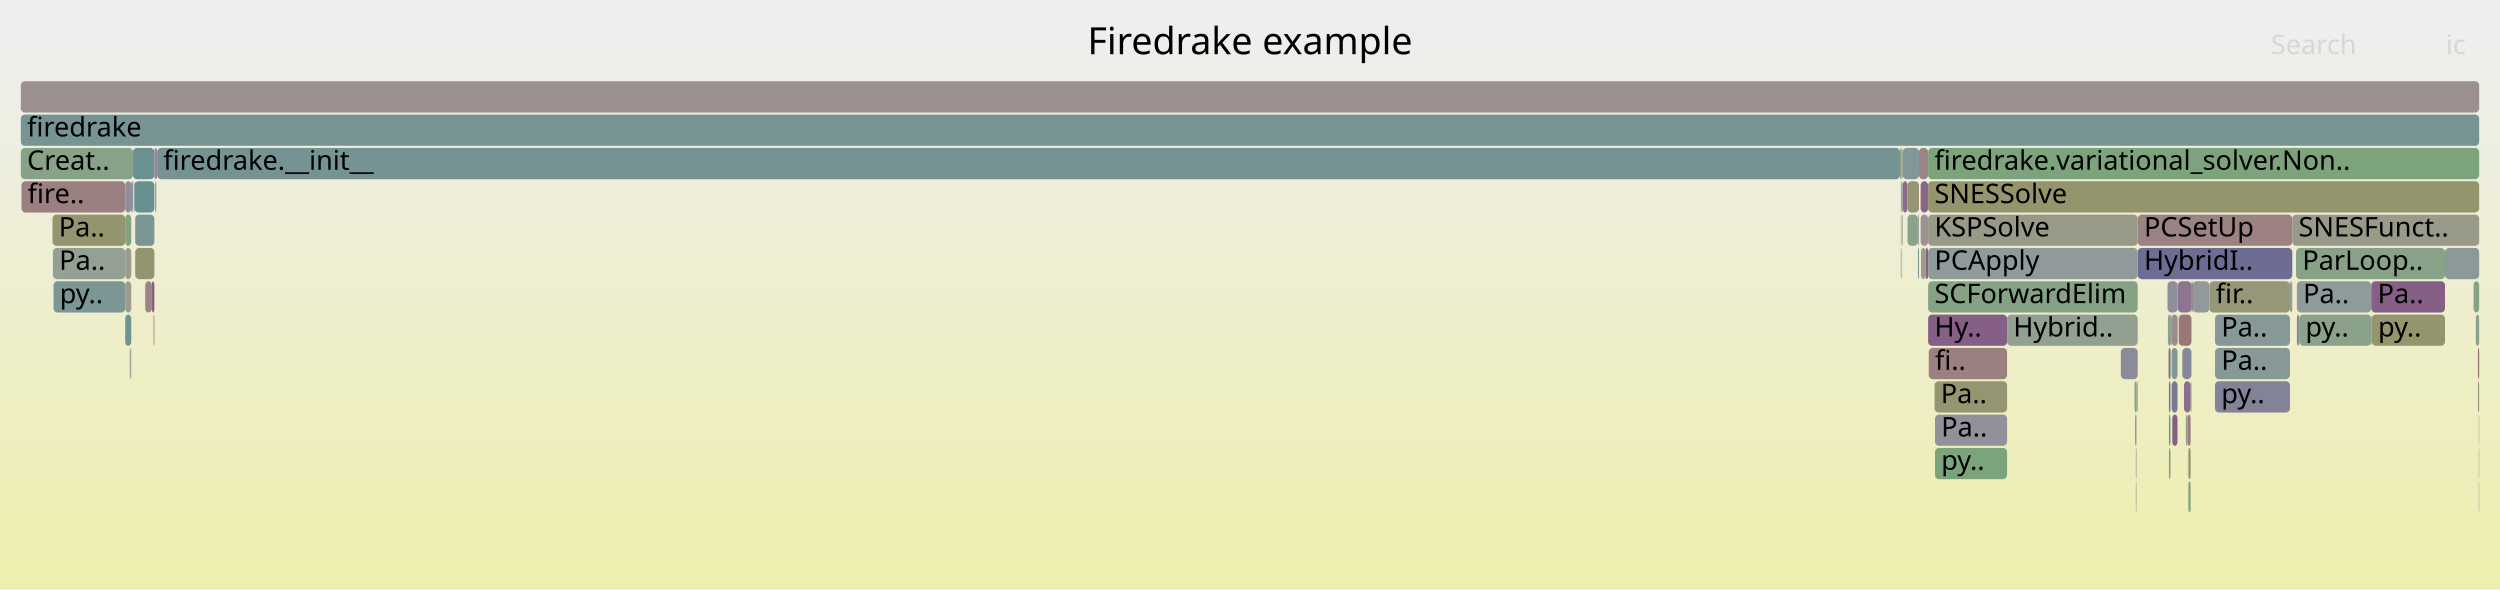
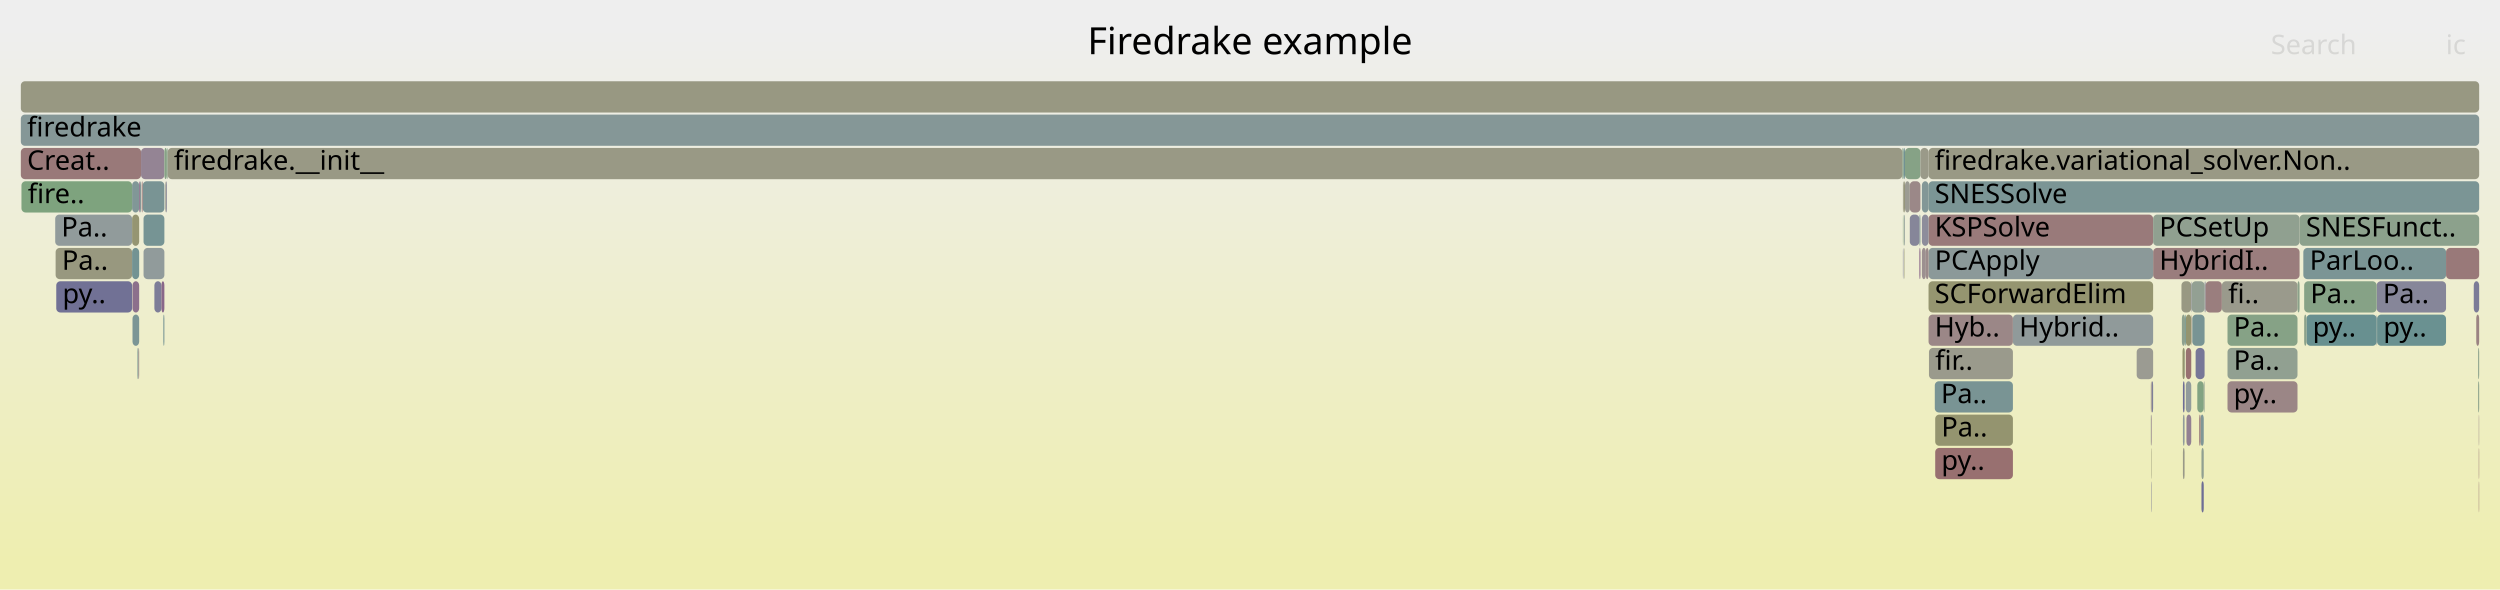
<svg xmlns="http://www.w3.org/2000/svg" version="1.1" width="1200" height="283" viewBox="0 0 1200 283">
  <defs>
    <linearGradient id="background" y1="0" y2="1" x1="0" x2="0">
      <stop stop-color="#eeeeee" offset="5%" />
      <stop stop-color="#eeeeb0" offset="95%" />
    </linearGradient>
  </defs>
  <style type="text/css">
	text { font-family:Verdana; font-size:13px; fill:rgb(0,0,0); }
	#search, #ignorecase { opacity:0.1; cursor:pointer; }
	#search:hover, #search.show, #ignorecase:hover, #ignorecase.show { opacity:1; }
	#subtitle { text-anchor:middle; font-color:rgb(160,160,160); }
	#title { text-anchor:middle; font-size:18px}
	#unzoom { cursor:pointer; }
	#frames &gt; *:hover { stroke:black; stroke-width:0.5; cursor:pointer; }
	.hide { display:none; }
	.parent { opacity:0.5; }
</style>
  <rect x="0.0" y="0" width="1200.0" height="283.0" fill="url(#background)" />
  <text id="title" x="600.00" y="26">Firedrake example</text>
  <text id="details" x="10.00" y="265"> </text>
  <text id="unzoom" x="10.00" y="26" class="hide">Reset Zoom</text>
  <text id="search" x="1090.00" y="26">Search</text>
  <text id="ignorecase" x="1174.00" y="26">ic</text>
  <text id="matched" x="1090.00" y="265"> </text>
  <g id="frames">
    <g>
-       <rect x="925.5" y="103" width="100.6" height="15.0" fill="rgb(153.174,153.174,134.611)" rx="2" ry="2" />
-       <text x="928.54" y="113.5">KSPSolve</text>
-     </g>
-     <g>
-       <rect x="1042.4" y="167" width="2.8" height="15.0" fill="rgb(128.838,150.44,150.44)" rx="2" ry="2" />
-       <text x="1045.44" y="177.5" />
-     </g>
-     <g>
-       <rect x="60.1" y="103" width="2.9" height="15.0" fill="rgb(129.469,162.645,129.469)" rx="2" ry="2" />
-       <text x="63.07" y="113.5" />
-     </g>
-     <g>
-       <rect x="1102.5" y="135" width="35.7" height="15.0" fill="rgb(143.186,154.159,154.159)" rx="2" ry="2" />
-       <text x="1105.49" y="145.5">Pa..</text>
-     </g>
-     <g>
-       <rect x="1018.0" y="167" width="8.1" height="15.0" fill="rgb(139.418,139.418,154.404)" rx="2" ry="2" />
-       <text x="1021.01" y="177.5" />
-     </g>
-     <g>
-       <rect x="10.0" y="71" width="53.8" height="15.0" fill="rgb(136.464,161.506,136.464)" rx="2" ry="2" />
+       <rect x="10.0" y="55" width="1180.0" height="15.0" fill="rgb(132.517,151.393,151.393)" rx="2" ry="2" />
+       <text x="13.00" y="65.5">firedrake</text>
+     </g>
+     <g>
+       <rect x="1189.8" y="231" width="0.2" height="15.0" fill="rgb(152.501,115.843,115.843)" rx="2" ry="2" />
+       <text x="1192.79" y="241.5" />
+     </g>
+     <g>
+       <rect x="1033.5" y="119" width="70.3" height="15.0" fill="rgb(153.688,124.938,124.938)" rx="2" ry="2" />
+       <text x="1036.48" y="129.5">HybridI..</text>
+     </g>
+     <g>
+       <rect x="1140.8" y="151" width="0.2" height="15.0" fill="rgb(134.159,134.159,153.386)" rx="2" ry="2" />
+       <text x="1143.79" y="161.5" />
+     </g>
+     <g>
+       <rect x="1069.2" y="167" width="33.6" height="15.0" fill="rgb(144.822,160.145,144.822)" rx="2" ry="2" />
+       <text x="1072.15" y="177.5">Pa..</text>
+     </g>
+     <g>
+       <rect x="68.9" y="119" width="10.0" height="15.0" fill="rgb(144.682,154.547,154.547)" rx="2" ry="2" />
+       <text x="71.92" y="129.5" />
+     </g>
+     <g>
+       <rect x="922.5" y="87" width="3.2" height="15.0" fill="rgb(130.173,150.786,150.786)" rx="2" ry="2" />
+       <text x="925.50" y="97.5" />
+     </g>
+     <g>
+       <rect x="1047.1" y="135" width="4.7" height="15.0" fill="rgb(152.344,152.344,130.591)" rx="2" ry="2" />
+       <text x="1050.10" y="145.5" />
+     </g>
+     <g>
+       <rect x="68.5" y="87" width="10.4" height="15.0" fill="rgb(120.523,148.284,148.284)" rx="2" ry="2" />
+       <text x="71.48" y="97.5" />
+     </g>
+     <g>
+       <rect x="80.1" y="71" width="0.4" height="15.0" fill="rgb(139.804,160.962,139.804)" rx="2" ry="2" />
+       <text x="83.06" y="81.5" />
+     </g>
+     <g>
+       <rect x="1189.5" y="183" width="0.5" height="15.0" fill="rgb(139.406,161.027,139.406)" rx="2" ry="2" />
+       <text x="1192.52" y="193.5" />
+     </g>
+     <g>
+       <rect x="1048.6" y="167" width="0.2" height="15.0" fill="rgb(127.283,150.036,150.036)" rx="2" ry="2" />
+       <text x="1051.57" y="177.5" />
+     </g>
+     <g>
+       <rect x="1051.8" y="151" width="0.2" height="15.0" fill="rgb(154.436,130.678,130.678)" rx="2" ry="2" />
+       <text x="1054.82" y="161.5" />
+     </g>
+     <g>
+       <rect x="1047.8" y="199" width="0.8" height="15.0" fill="rgb(144.66,154.541,154.541)" rx="2" ry="2" />
+       <text x="1050.85" y="209.5" />
+     </g>
+     <g>
+       <rect x="913.6" y="71" width="0.8" height="15.0" fill="rgb(113.318,146.416,146.416)" rx="2" ry="2" />
+       <text x="916.61" y="81.5" />
+     </g>
+     <g>
+       <rect x="1051.8" y="135" width="0.2" height="15.0" fill="rgb(115.067,115.067,149.69)" rx="2" ry="2" />
+       <text x="1054.82" y="145.5" />
+     </g>
+     <g>
+       <rect x="67.7" y="71" width="11.2" height="15.0" fill="rgb(147.953,132.254,147.953)" rx="2" ry="2" />
+       <text x="70.68" y="81.5" />
+     </g>
+     <g>
+       <rect x="1103.8" y="103" width="86.2" height="15.0" fill="rgb(139.841,160.956,139.841)" rx="2" ry="2" />
+       <text x="1106.84" y="113.5">SNESFunct..</text>
+     </g>
+     <g>
+       <rect x="79.3" y="87" width="0.3" height="15.0" fill="rgb(152.449,152.449,131.097)" rx="2" ry="2" />
+       <text x="82.29" y="97.5" />
+     </g>
+     <g>
+       <rect x="925.7" y="119" width="107.8" height="15.0" fill="rgb(139.003,153.075,153.075)" rx="2" ry="2" />
+       <text x="928.66" y="129.5">PCApply</text>
+     </g>
+     <g>
+       <rect x="1047.6" y="167" width="1.0" height="15.0" fill="rgb(147.929,147.929,109.195)" rx="2" ry="2" />
+       <text x="1050.61" y="177.5" />
+     </g>
+     <g>
+       <rect x="1107.1" y="151" width="33.7" height="15.0" fill="rgb(104.162,144.042,144.042)" rx="2" ry="2" />
+       <text x="1110.07" y="161.5">py..</text>
+     </g>
+     <g>
+       <rect x="1052.3" y="151" width="5.9" height="15.0" fill="rgb(120.022,148.154,148.154)" rx="2" ry="2" />
+       <text x="1055.31" y="161.5" />
+     </g>
+     <g>
+       <rect x="1056.7" y="231" width="1.1" height="15.0" fill="rgb(110.093,110.093,148.728)" rx="2" ry="2" />
+       <text x="1059.68" y="241.5" />
+     </g>
+     <g>
+       <rect x="1047.3" y="151" width="1.5" height="15.0" fill="rgb(142.08,160.592,142.08)" rx="2" ry="2" />
+       <text x="1050.32" y="161.5" />
+     </g>
+     <g>
+       <rect x="66.8" y="87" width="0.4" height="15.0" fill="rgb(134.138,96.854,134.138)" rx="2" ry="2" />
+       <text x="69.78" y="97.5" />
+     </g>
+     <g>
+       <rect x="68.0" y="87" width="0.5" height="15.0" fill="rgb(153.737,125.319,125.319)" rx="2" ry="2" />
+       <text x="71.04" y="97.5" />
+     </g>
+     <g>
+       <rect x="1069.2" y="183" width="33.6" height="15.0" fill="rgb(154.809,133.539,133.539)" rx="2" ry="2" />
+       <text x="1072.15" y="193.5">py..</text>
+     </g>
+     <g>
+       <rect x="1056.7" y="215" width="1.1" height="15.0" fill="rgb(145.089,160.102,145.089)" rx="2" ry="2" />
+       <text x="1059.68" y="225.5" />
+     </g>
+     <g>
+       <rect x="1058.2" y="135" width="0.5" height="15.0" fill="rgb(125.488,125.488,151.707)" rx="2" ry="2" />
+       <text x="1061.16" y="145.5" />
+     </g>
+     <g>
+       <rect x="1058.7" y="135" width="7.8" height="15.0" fill="rgb(153.857,126.236,126.236)" rx="2" ry="2" />
+       <text x="1061.71" y="145.5" />
+     </g>
+     <g>
+       <rect x="1025.6" y="167" width="7.9" height="15.0" fill="rgb(155.444,155.444,145.613)" rx="2" ry="2" />
+       <text x="1028.62" y="177.5" />
+     </g>
+     <g>
+       <rect x="925.7" y="87" width="264.3" height="15.0" fill="rgb(122.854,148.888,148.888)" rx="2" ry="2" />
+       <text x="928.66" y="97.5">SNESSolve</text>
+     </g>
+     <g>
+       <rect x="1032.6" y="231" width="0.2" height="15.0" fill="rgb(120.784,120.784,150.797)" rx="2" ry="2" />
+       <text x="1035.57" y="241.5" />
+     </g>
+     <g>
+       <rect x="68.9" y="103" width="10.0" height="15.0" fill="rgb(118.143,147.667,147.667)" rx="2" ry="2" />
+       <text x="71.92" y="113.5" />
+     </g>
+     <g>
+       <rect x="921.3" y="103" width="0.5" height="15.0" fill="rgb(122.118,148.697,148.697)" rx="2" ry="2" />
+       <text x="924.32" y="113.5" />
+     </g>
+     <g>
+       <rect x="67.2" y="87" width="0.5" height="15.0" fill="rgb(135.035,152.046,152.046)" rx="2" ry="2" />
+       <text x="70.19" y="97.5" />
+     </g>
+     <g>
+       <rect x="1048.8" y="151" width="0.4" height="15.0" fill="rgb(106.385,144.618,144.618)" rx="2" ry="2" />
+       <text x="1051.79" y="161.5" />
+     </g>
+     <g>
+       <rect x="1066.5" y="135" width="36.3" height="15.0" fill="rgb(154.375,154.375,140.431)" rx="2" ry="2" />
+       <text x="1069.54" y="145.5">fi..</text>
+     </g>
+     <g>
+       <rect x="913.9" y="119" width="0.2" height="15.0" fill="rgb(147.662,147.662,107.903)" rx="2" ry="2" />
+       <text x="916.90" y="129.5" />
+     </g>
+     <g>
+       <rect x="928.9" y="199" width="37.3" height="15.0" fill="rgb(148.201,148.201,110.512)" rx="2" ry="2" />
+       <text x="931.86" y="209.5">Pa..</text>
+     </g>
+     <g>
+       <rect x="10.0" y="39" width="1180.0" height="15.0" fill="rgb(152.313,152.313,130.442)" rx="2" ry="2" />
+       <text x="13.00" y="49.5" />
+     </g>
+     <g>
+       <rect x="1032.4" y="199" width="0.2" height="15.0" fill="rgb(130.39,162.495,130.39)" rx="2" ry="2" />
+       <text x="1035.38" y="209.5" />
+     </g>
+     <g>
+       <rect x="63.4" y="87" width="3.4" height="15.0" fill="rgb(129.36,150.575,150.575)" rx="2" ry="2" />
+       <text x="66.38" y="97.5" />
+     </g>
+     <g>
+       <rect x="1105.6" y="119" width="68.5" height="15.0" fill="rgb(123.036,148.935,148.935)" rx="2" ry="2" />
+       <text x="1108.65" y="129.5">ParLoo..</text>
+     </g>
+     <g>
+       <rect x="925.7" y="103" width="107.8" height="15.0" fill="rgb(153.338,122.257,122.257)" rx="2" ry="2" />
+       <text x="928.66" y="113.5">KSPSolve</text>
+     </g>
+     <g>
+       <rect x="1189.8" y="215" width="0.2" height="15.0" fill="rgb(152.372,114.853,114.853)" rx="2" ry="2" />
+       <text x="1192.79" y="225.5" />
+     </g>
+     <g>
+       <rect x="928.7" y="183" width="37.5" height="15.0" fill="rgb(121.062,148.423,148.423)" rx="2" ry="2" />
+       <text x="931.67" y="193.5">Pa..</text>
+     </g>
+     <g>
+       <rect x="1189.8" y="199" width="0.2" height="15.0" fill="rgb(154.81,133.543,133.543)" rx="2" ry="2" />
+       <text x="1192.79" y="209.5" />
+     </g>
+     <g>
+       <rect x="921.3" y="119" width="0.5" height="15.0" fill="rgb(134.193,96.994,134.193)" rx="2" ry="2" />
+       <text x="924.32" y="129.5" />
+     </g>
+     <g>
+       <rect x="63.4" y="103" width="3.4" height="15.0" fill="rgb(148.886,148.886,113.831)" rx="2" ry="2" />
+       <text x="66.38" y="113.5" />
+     </g>
+     <g>
+       <rect x="1056.3" y="199" width="1.5" height="15.0" fill="rgb(126.87,149.929,149.929)" rx="2" ry="2" />
+       <text x="1059.30" y="209.5" />
+     </g>
+     <g>
+       <rect x="914.4" y="71" width="7.4" height="15.0" fill="rgb(133.659,161.962,133.659)" rx="2" ry="2" />
+       <text x="917.39" y="81.5" />
+     </g>
+     <g>
+       <rect x="914.4" y="87" width="2.3" height="15.0" fill="rgb(155.79,155.79,147.291)" rx="2" ry="2" />
+       <text x="917.39" y="97.5" />
+     </g>
+     <g>
+       <rect x="74.1" y="135" width="3.4" height="15.0" fill="rgb(124.655,124.655,151.546)" rx="2" ry="2" />
+       <text x="77.11" y="145.5" />
+     </g>
+     <g>
+       <rect x="913.9" y="103" width="0.2" height="15.0" fill="rgb(106.997,144.777,144.777)" rx="2" ry="2" />
+       <text x="916.90" y="113.5" />
+     </g>
+     <g>
+       <rect x="913.4" y="103" width="0.2" height="15.0" fill="rgb(131.195,162.364,131.195)" rx="2" ry="2" />
+       <text x="916.38" y="113.5" />
+     </g>
+     <g>
+       <rect x="63.6" y="151" width="3.2" height="15.0" fill="rgb(122.689,148.845,148.845)" rx="2" ry="2" />
+       <text x="66.64" y="161.5" />
+     </g>
+     <g>
+       <rect x="916.7" y="87" width="5.1" height="15.0" fill="rgb(155.135,136.037,136.037)" rx="2" ry="2" />
+       <text x="919.66" y="97.5" />
+     </g>
+     <g>
+       <rect x="928.9" y="215" width="37.3" height="15.0" fill="rgb(152.003,112.023,112.023)" rx="2" ry="2" />
+       <text x="931.86" y="225.5">py..</text>
+     </g>
+     <g>
+       <rect x="1047.8" y="215" width="0.8" height="15.0" fill="rgb(153.417,153.417,135.789)" rx="2" ry="2" />
+       <text x="1050.85" y="225.5" />
+     </g>
+     <g>
+       <rect x="913.6" y="87" width="0.8" height="15.0" fill="rgb(150.485,150.485,121.579)" rx="2" ry="2" />
+       <text x="916.61" y="97.5" />
+     </g>
+     <g>
+       <rect x="26.7" y="119" width="36.7" height="15.0" fill="rgb(151.665,151.665,127.301)" rx="2" ry="2" />
+       <text x="29.73" y="129.5">Pa..</text>
+     </g>
+     <g>
+       <rect x="63.4" y="119" width="3.4" height="15.0" fill="rgb(115.28,146.924,146.924)" rx="2" ry="2" />
+       <text x="66.38" y="129.5" />
+     </g>
+     <g>
+       <rect x="925.9" y="167" width="40.3" height="15.0" fill="rgb(154.203,154.203,139.601)" rx="2" ry="2" />
+       <text x="928.90" y="177.5">fir..</text>
+     </g>
+     <g>
+       <rect x="922.5" y="119" width="1.9" height="15.0" fill="rgb(156.206,144.243,144.243)" rx="2" ry="2" />
+       <text x="925.50" y="129.5" />
+     </g>
+     <g>
+       <rect x="66.0" y="167" width="0.4" height="15.0" fill="rgb(107.949,145.024,145.024)" rx="2" ry="2" />
+       <text x="69.01" y="177.5" />
+     </g>
+     <g>
+       <rect x="63.6" y="135" width="3.2" height="15.0" fill="rgb(139.997,111.868,139.997)" rx="2" ry="2" />
+       <text x="66.64" y="145.5" />
+     </g>
+     <g>
+       <rect x="1047.8" y="183" width="0.8" height="15.0" fill="rgb(108.981,108.981,148.512)" rx="2" ry="2" />
+       <text x="1050.85" y="193.5" />
+     </g>
+     <g>
+       <rect x="1052.0" y="135" width="6.2" height="15.0" fill="rgb(146.707,159.838,146.707)" rx="2" ry="2" />
+       <text x="1055.03" y="145.5" />
+     </g>
+     <g>
+       <rect x="1140.8" y="135" width="33.3" height="15.0" fill="rgb(133.785,133.785,153.313)" rx="2" ry="2" />
+       <text x="1143.79" y="145.5">Pa..</text>
+     </g>
+     <g>
+       <rect x="66.4" y="167" width="0.4" height="15.0" fill="rgb(155.659,140.053,140.053)" rx="2" ry="2" />
+       <text x="69.44" y="177.5" />
+     </g>
+     <g>
+       <rect x="1187.4" y="135" width="2.6" height="15.0" fill="rgb(122.921,122.921,151.211)" rx="2" ry="2" />
+       <text x="1190.41" y="145.5" />
+     </g>
+     <g>
+       <rect x="1049.2" y="183" width="2.6" height="15.0" fill="rgb(146.398,154.992,154.992)" rx="2" ry="2" />
+       <text x="1052.16" y="193.5" />
+     </g>
+     <g>
+       <rect x="913.1" y="71" width="0.5" height="15.0" fill="rgb(132.668,162.124,132.668)" rx="2" ry="2" />
+       <text x="916.07" y="81.5" />
+     </g>
+     <g>
+       <rect x="925.7" y="135" width="107.8" height="15.0" fill="rgb(148.584,148.584,112.367)" rx="2" ry="2" />
+       <text x="928.66" y="145.5">SCForwardElim</text>
+     </g>
+     <g>
+       <rect x="1141.0" y="151" width="33.1" height="15.0" fill="rgb(106.321,144.602,144.602)" rx="2" ry="2" />
+       <text x="1144.00" y="161.5">py..</text>
+     </g>
+     <g>
+       <rect x="1054.7" y="183" width="3.1" height="15.0" fill="rgb(129.803,162.59,129.803)" rx="2" ry="2" />
+       <text x="1057.71" y="193.5" />
+     </g>
+     <g>
+       <rect x="10.0" y="71" width="57.7" height="15.0" fill="rgb(153.111,120.52,120.52)" rx="2" ry="2" />
      <text x="13.00" y="81.5">Creat..</text>
    </g>
    <g>
-       <rect x="1041.1" y="215" width="0.7" height="15.0" fill="rgb(123.725,149.114,149.114)" rx="2" ry="2" />
-       <text x="1044.13" y="225.5" />
-     </g>
-     <g>
-       <rect x="912.4" y="119" width="0.2" height="15.0" fill="rgb(154.528,131.384,131.384)" rx="2" ry="2" />
-       <text x="915.35" y="129.5" />
-     </g>
-     <g>
-       <rect x="1042.4" y="151" width="2.8" height="15.0" fill="rgb(155.736,140.64,140.64)" rx="2" ry="2" />
-       <text x="1045.44" y="161.5" />
-     </g>
-     <g>
-       <rect x="1040.9" y="167" width="0.9" height="15.0" fill="rgb(115.894,115.894,149.851)" rx="2" ry="2" />
-       <text x="1043.89" y="177.5" />
-     </g>
-     <g>
-       <rect x="912.6" y="71" width="0.7" height="15.0" fill="rgb(130.198,162.526,130.198)" rx="2" ry="2" />
-       <text x="915.56" y="81.5" />
-     </g>
-     <g>
-       <rect x="912.8" y="103" width="0.2" height="15.0" fill="rgb(131.163,162.369,131.163)" rx="2" ry="2" />
-       <text x="915.84" y="113.5" />
-     </g>
-     <g>
-       <rect x="1045.2" y="135" width="0.2" height="15.0" fill="rgb(132.346,151.349,151.349)" rx="2" ry="2" />
-       <text x="1048.20" y="145.5" />
-     </g>
-     <g>
-       <rect x="1041.1" y="199" width="0.7" height="15.0" fill="rgb(107.98,145.032,145.032)" rx="2" ry="2" />
-       <text x="1044.13" y="209.5" />
-     </g>
-     <g>
-       <rect x="25.7" y="135" width="34.4" height="15.0" fill="rgb(124.297,149.262,149.262)" rx="2" ry="2" />
-       <text x="28.66" y="145.5">py..</text>
-     </g>
-     <g>
-       <rect x="63.8" y="71" width="10.3" height="15.0" fill="rgb(106.028,144.526,144.526)" rx="2" ry="2" />
-       <text x="66.83" y="81.5" />
-     </g>
-     <g>
-       <rect x="915.6" y="87" width="5.5" height="15.0" fill="rgb(149.568,149.568,117.135)" rx="2" ry="2" />
-       <text x="918.64" y="97.5" />
-     </g>
-     <g>
-       <rect x="10.3" y="87" width="49.8" height="15.0" fill="rgb(154.053,127.742,127.742)" rx="2" ry="2" />
-       <text x="13.26" y="97.5">fire..</text>
-     </g>
-     <g>
-       <rect x="924.2" y="119" width="1.3" height="15.0" fill="rgb(133.954,96.383,133.954)" rx="2" ry="2" />
-       <text x="927.20" y="129.5" />
-     </g>
-     <g>
-       <rect x="69.7" y="135" width="3.2" height="15.0" fill="rgb(154.554,131.579,131.579)" rx="2" ry="2" />
-       <text x="72.68" y="145.5" />
-     </g>
-     <g>
-       <rect x="1187.3" y="135" width="2.7" height="15.0" fill="rgb(132.857,162.093,132.857)" rx="2" ry="2" />
-       <text x="1190.26" y="145.5" />
-     </g>
-     <g>
-       <rect x="1042.4" y="183" width="2.8" height="15.0" fill="rgb(120.015,120.015,150.648)" rx="2" ry="2" />
-       <text x="1045.44" y="193.5" />
-     </g>
-     <g>
-       <rect x="1138.2" y="151" width="0.3" height="15.0" fill="rgb(154.99,134.923,134.923)" rx="2" ry="2" />
-       <text x="1141.25" y="161.5" />
-     </g>
-     <g>
-       <rect x="925.5" y="151" width="37.9" height="15.0" fill="rgb(133.597,95.467,133.597)" rx="2" ry="2" />
-       <text x="928.54" y="161.5">Hy..</text>
-     </g>
-     <g>
-       <rect x="1100.3" y="103" width="89.7" height="15.0" fill="rgb(153.812,153.812,137.704)" rx="2" ry="2" />
-       <text x="1103.29" y="113.5">SNESFunct..</text>
-     </g>
-     <g>
-       <rect x="74.6" y="87" width="0.4" height="15.0" fill="rgb(149.974,149.974,119.106)" rx="2" ry="2" />
-       <text x="77.65" y="97.5" />
-     </g>
-     <g>
-       <rect x="1138.5" y="151" width="35.1" height="15.0" fill="rgb(147.906,147.906,109.084)" rx="2" ry="2" />
-       <text x="1141.46" y="161.5">py..</text>
-     </g>
-     <g>
-       <rect x="10.0" y="55" width="1180.0" height="15.0" fill="rgb(119.452,148.006,148.006)" rx="2" ry="2" />
-       <text x="13.00" y="65.5">firedrake</text>
-     </g>
-     <g>
-       <rect x="912.4" y="103" width="0.2" height="15.0" fill="rgb(149.653,159.359,149.653)" rx="2" ry="2" />
-       <text x="915.35" y="113.5" />
-     </g>
-     <g>
-       <rect x="64.9" y="103" width="9.2" height="15.0" fill="rgb(123.144,148.963,148.963)" rx="2" ry="2" />
-       <text x="67.92" y="113.5" />
-     </g>
-     <g>
-       <rect x="1025.5" y="183" width="0.6" height="15.0" fill="rgb(150.491,150.491,121.611)" rx="2" ry="2" />
-       <text x="1028.47" y="193.5" />
-     </g>
-     <g>
-       <rect x="1026.1" y="119" width="74.2" height="15.0" fill="rgb(108.838,108.838,148.485)" rx="2" ry="2" />
-       <text x="1029.13" y="129.5">HybridI..</text>
-     </g>
-     <g>
-       <rect x="1049.2" y="199" width="0.8" height="15.0" fill="rgb(143.391,160.378,143.391)" rx="2" ry="2" />
-       <text x="1052.22" y="209.5" />
-     </g>
-     <g>
-       <rect x="1102.1" y="119" width="71.5" height="15.0" fill="rgb(135.37,161.684,135.37)" rx="2" ry="2" />
-       <text x="1105.11" y="129.5">ParLoop..</text>
-     </g>
-     <g>
-       <rect x="915.6" y="103" width="5.0" height="15.0" fill="rgb(139.357,161.035,139.357)" rx="2" ry="2" />
-       <text x="918.64" y="113.5" />
-     </g>
-     <g>
-       <rect x="1099.2" y="135" width="1.1" height="15.0" fill="rgb(149.083,159.452,149.083)" rx="2" ry="2" />
-       <text x="1102.19" y="145.5" />
-     </g>
-     <g>
-       <rect x="928.6" y="183" width="34.8" height="15.0" fill="rgb(148.766,148.766,113.251)" rx="2" ry="2" />
-       <text x="931.58" y="193.5">Pa..</text>
-     </g>
-     <g>
-       <rect x="60.1" y="119" width="2.9" height="15.0" fill="rgb(154.734,154.734,142.174)" rx="2" ry="2" />
-       <text x="63.07" y="129.5" />
-     </g>
-     <g>
-       <rect x="1060.5" y="135" width="38.7" height="15.0" fill="rgb(150.201,150.201,120.202)" rx="2" ry="2" />
-       <text x="1063.54" y="145.5">fir..</text>
-     </g>
-     <g>
-       <rect x="1138.2" y="135" width="35.4" height="15.0" fill="rgb(133.271,94.631,133.271)" rx="2" ry="2" />
-       <text x="1141.25" y="145.5">Pa..</text>
-     </g>
-     <g>
-       <rect x="1042.7" y="199" width="2.5" height="15.0" fill="rgb(133.576,95.412,133.576)" rx="2" ry="2" />
-       <text x="1045.75" y="209.5" />
-     </g>
-     <g>
-       <rect x="1040.4" y="135" width="4.8" height="15.0" fill="rgb(143.332,143.332,155.161)" rx="2" ry="2" />
-       <text x="1043.36" y="145.5" />
-     </g>
-     <g>
-       <rect x="1063.2" y="183" width="36.0" height="15.0" fill="rgb(129.985,129.985,152.578)" rx="2" ry="2" />
-       <text x="1066.22" y="193.5">py..</text>
-     </g>
-     <g>
-       <rect x="1045.2" y="151" width="0.2" height="15.0" fill="rgb(156.482,146.362,146.362)" rx="2" ry="2" />
-       <text x="1048.20" y="161.5" />
-     </g>
-     <g>
-       <rect x="1189.4" y="167" width="0.6" height="15.0" fill="rgb(152.006,112.043,112.043)" rx="2" ry="2" />
-       <text x="1192.43" y="177.5" />
-     </g>
-     <g>
-       <rect x="75.4" y="71" width="836.6" height="15.0" fill="rgb(117.14,147.407,147.407)" rx="2" ry="2" />
-       <text x="78.40" y="81.5">firedrake.__init__</text>
-     </g>
-     <g>
-       <rect x="72.9" y="135" width="1.2" height="15.0" fill="rgb(134.031,96.58,134.031)" rx="2" ry="2" />
-       <text x="75.94" y="145.5" />
-     </g>
-     <g>
-       <rect x="1051.5" y="183" width="0.4" height="15.0" fill="rgb(125.225,163.335,125.225)" rx="2" ry="2" />
-       <text x="1054.49" y="193.5" />
-     </g>
-     <g>
-       <rect x="1063.2" y="151" width="36.0" height="15.0" fill="rgb(135.327,152.122,152.122)" rx="2" ry="2" />
-       <text x="1066.22" y="161.5">Pa..</text>
-     </g>
-     <g>
-       <rect x="1024.8" y="199" width="0.4" height="15.0" fill="rgb(112.865,146.298,146.298)" rx="2" ry="2" />
-       <text x="1027.82" y="209.5" />
-     </g>
-     <g>
-       <rect x="1052.5" y="135" width="8.0" height="15.0" fill="rgb(144.492,154.498,154.498)" rx="2" ry="2" />
-       <text x="1055.45" y="145.5" />
-     </g>
-     <g>
-       <rect x="1041.1" y="183" width="0.7" height="15.0" fill="rgb(108.659,108.659,148.45)" rx="2" ry="2" />
-       <text x="1044.13" y="193.5" />
-     </g>
-     <g>
-       <rect x="925.5" y="135" width="100.6" height="15.0" fill="rgb(133.274,162.025,133.274)" rx="2" ry="2" />
-       <text x="928.54" y="145.5">SCForwardElim</text>
-     </g>
-     <g>
-       <rect x="74.1" y="71" width="0.9" height="15.0" fill="rgb(135.935,135.935,153.729)" rx="2" ry="2" />
-       <text x="77.07" y="81.5" />
-     </g>
-     <g>
-       <rect x="60.1" y="151" width="2.9" height="15.0" fill="rgb(111.047,145.827,145.827)" rx="2" ry="2" />
-       <text x="63.07" y="161.5" />
-     </g>
-     <g>
-       <rect x="1189.8" y="215" width="0.2" height="15.0" fill="rgb(155.61,139.675,139.675)" rx="2" ry="2" />
-       <text x="1192.77" y="225.5" />
-     </g>
-     <g>
-       <rect x="10.0" y="39" width="1180.0" height="15.0" fill="rgb(156.106,143.479,143.479)" rx="2" ry="2" />
-       <text x="13.00" y="49.5" />
-     </g>
-     <g>
-       <rect x="74.4" y="87" width="0.2" height="15.0" fill="rgb(139.03,109.388,139.03)" rx="2" ry="2" />
-       <text x="77.43" y="97.5" />
-     </g>
-     <g>
-       <rect x="912.0" y="71" width="0.6" height="15.0" fill="rgb(151.91,151.91,128.486)" rx="2" ry="2" />
-       <text x="915.03" y="81.5" />
-     </g>
-     <g>
-       <rect x="913.3" y="71" width="7.8" height="15.0" fill="rgb(129.988,150.738,150.738)" rx="2" ry="2" />
-       <text x="916.30" y="81.5" />
-     </g>
-     <g>
-       <rect x="62.3" y="167" width="0.4" height="15.0" fill="rgb(131.328,131.328,152.838)" rx="2" ry="2" />
-       <text x="65.28" y="177.5" />
-     </g>
-     <g>
-       <rect x="1050.4" y="215" width="1.1" height="15.0" fill="rgb(147.829,147.829,108.709)" rx="2" ry="2" />
-       <text x="1053.38" y="225.5" />
-     </g>
-     <g>
-       <rect x="1045.4" y="135" width="6.5" height="15.0" fill="rgb(141.622,116.03,141.622)" rx="2" ry="2" />
-       <text x="1048.41" y="145.5" />
-     </g>
-     <g>
-       <rect x="925.8" y="167" width="37.6" height="15.0" fill="rgb(154.056,127.764,127.764)" rx="2" ry="2" />
-       <text x="928.80" y="177.5">fi..</text>
-     </g>
-     <g>
-       <rect x="922.1" y="119" width="2.1" height="15.0" fill="rgb(154.674,154.674,141.884)" rx="2" ry="2" />
-       <text x="925.14" y="129.5" />
-     </g>
-     <g>
-       <rect x="1024.6" y="183" width="0.9" height="15.0" fill="rgb(137.182,161.389,137.182)" rx="2" ry="2" />
-       <text x="1027.59" y="193.5" />
-     </g>
-     <g>
-       <rect x="1050.0" y="199" width="1.5" height="15.0" fill="rgb(153.544,123.838,123.838)" rx="2" ry="2" />
-       <text x="1052.97" y="209.5" />
-     </g>
-     <g>
-       <rect x="63.4" y="87" width="0.4" height="15.0" fill="rgb(133.512,133.512,153.26)" rx="2" ry="2" />
-       <text x="66.39" y="97.5" />
-     </g>
-     <g>
-       <rect x="64.2" y="87" width="0.3" height="15.0" fill="rgb(150.36,150.36,120.974)" rx="2" ry="2" />
-       <text x="67.17" y="97.5" />
-     </g>
-     <g>
-       <rect x="921.9" y="103" width="3.6" height="15.0" fill="rgb(156.581,147.121,147.121)" rx="2" ry="2" />
-       <text x="924.95" y="113.5" />
-     </g>
-     <g>
-       <rect x="1041.8" y="167" width="0.3" height="15.0" fill="rgb(150.535,150.535,121.822)" rx="2" ry="2" />
-       <text x="1044.84" y="177.5" />
-     </g>
-     <g>
-       <rect x="925.5" y="119" width="100.6" height="15.0" fill="rgb(144.369,154.466,154.466)" rx="2" ry="2" />
-       <text x="928.54" y="129.5">PCApply</text>
-     </g>
-     <g>
-       <rect x="1025.2" y="199" width="0.3" height="15.0" fill="rgb(143.876,143.876,155.266)" rx="2" ry="2" />
-       <text x="1028.17" y="209.5" />
-     </g>
-     <g>
-       <rect x="928.8" y="215" width="34.6" height="15.0" fill="rgb(124.11,163.517,124.11)" rx="2" ry="2" />
-       <text x="931.77" y="225.5">py..</text>
-     </g>
-     <g>
-       <rect x="1026.1" y="103" width="74.2" height="15.0" fill="rgb(154.516,131.288,131.288)" rx="2" ry="2" />
-       <text x="1029.13" y="113.5">PCSetUp</text>
-     </g>
-     <g>
-       <rect x="60.1" y="87" width="2.9" height="15.0" fill="rgb(143.463,143.463,155.186)" rx="2" ry="2" />
-       <text x="63.07" y="97.5" />
-     </g>
-     <g>
-       <rect x="73.7" y="151" width="0.4" height="15.0" fill="rgb(153.826,126,126)" rx="2" ry="2" />
-       <text x="76.73" y="161.5" />
-     </g>
-     <g>
-       <rect x="75.0" y="71" width="0.4" height="15.0" fill="rgb(139.742,111.213,139.742)" rx="2" ry="2" />
-       <text x="78.03" y="81.5" />
-     </g>
-     <g>
-       <rect x="921.1" y="71" width="4.4" height="15.0" fill="rgb(154.636,132.208,132.208)" rx="2" ry="2" />
-       <text x="924.05" y="81.5" />
-     </g>
-     <g>
-       <rect x="925.5" y="87" width="264.5" height="15.0" fill="rgb(147.845,147.845,108.787)" rx="2" ry="2" />
-       <text x="928.54" y="97.5">SNESSolve</text>
-     </g>
-     <g>
-       <rect x="912.4" y="87" width="0.2" height="15.0" fill="rgb(146.772,146.772,155.827)" rx="2" ry="2" />
-       <text x="915.35" y="97.5" />
-     </g>
-     <g>
-       <rect x="921.9" y="87" width="3.6" height="15.0" fill="rgb(136.294,102.378,136.294)" rx="2" ry="2" />
-       <text x="924.95" y="97.5" />
-     </g>
-     <g>
-       <rect x="60.1" y="135" width="2.9" height="15.0" fill="rgb(154.734,154.734,142.172)" rx="2" ry="2" />
-       <text x="63.07" y="145.5" />
-     </g>
-     <g>
-       <rect x="25.4" y="119" width="34.7" height="15.0" fill="rgb(147.389,159.727,147.389)" rx="2" ry="2" />
-       <text x="28.41" y="129.5">Pa..</text>
-     </g>
-     <g>
-       <rect x="1189.4" y="183" width="0.6" height="15.0" fill="rgb(151.659,151.659,127.273)" rx="2" ry="2" />
-       <text x="1192.43" y="193.5" />
-     </g>
-     <g>
-       <rect x="1048.3" y="183" width="3.2" height="15.0" fill="rgb(139.314,110.118,139.314)" rx="2" ry="2" />
-       <text x="1051.31" y="193.5" />
-     </g>
-     <g>
-       <rect x="963.4" y="151" width="62.7" height="15.0" fill="rgb(145.265,160.073,145.265)" rx="2" ry="2" />
-       <text x="966.39" y="161.5">Hybrid..</text>
-     </g>
-     <g>
-       <rect x="62.7" y="167" width="0.3" height="15.0" fill="rgb(155.225,155.225,144.554)" rx="2" ry="2" />
-       <text x="65.69" y="177.5" />
-     </g>
-     <g>
-       <rect x="912.6" y="87" width="0.7" height="15.0" fill="rgb(144.61,160.18,144.61)" rx="2" ry="2" />
-       <text x="915.56" y="97.5" />
-     </g>
-     <g>
-       <rect x="920.6" y="103" width="0.5" height="15.0" fill="rgb(147.997,159.628,147.997)" rx="2" ry="2" />
-       <text x="923.60" y="113.5" />
-     </g>
-     <g>
-       <rect x="1040.6" y="151" width="1.5" height="15.0" fill="rgb(139.952,160.938,139.952)" rx="2" ry="2" />
-       <text x="1043.59" y="161.5" />
-     </g>
-     <g>
-       <rect x="63.0" y="87" width="0.4" height="15.0" fill="rgb(139.081,109.52,139.081)" rx="2" ry="2" />
-       <text x="66.00" y="97.5" />
-     </g>
-     <g>
-       <rect x="25.2" y="103" width="34.9" height="15.0" fill="rgb(148.076,148.076,109.909)" rx="2" ry="2" />
-       <text x="28.19" y="113.5">Pa..</text>
-     </g>
-     <g>
-       <rect x="1189.8" y="199" width="0.2" height="15.0" fill="rgb(154.136,154.136,139.276)" rx="2" ry="2" />
-       <text x="1192.77" y="209.5" />
-     </g>
-     <g>
-       <rect x="920.6" y="119" width="0.5" height="15.0" fill="rgb(118.308,147.709,147.709)" rx="2" ry="2" />
-       <text x="923.60" y="129.5" />
-     </g>
-     <g>
-       <rect x="913.3" y="87" width="2.3" height="15.0" fill="rgb(138.763,108.704,138.763)" rx="2" ry="2" />
-       <text x="916.30" y="97.5" />
-     </g>
-     <g>
-       <rect x="1042.1" y="151" width="0.3" height="15.0" fill="rgb(154.058,127.776,127.776)" rx="2" ry="2" />
-       <text x="1045.06" y="161.5" />
-     </g>
-     <g>
-       <rect x="913.0" y="103" width="0.3" height="15.0" fill="rgb(150.266,150.266,120.518)" rx="2" ry="2" />
-       <text x="916.03" y="113.5" />
-     </g>
-     <g>
-       <rect x="1047.5" y="167" width="4.4" height="15.0" fill="rgb(136.466,136.466,153.832)" rx="2" ry="2" />
-       <text x="1050.45" y="177.5" />
-     </g>
-     <g>
-       <rect x="1103.6" y="151" width="34.6" height="15.0" fill="rgb(138.421,161.187,138.421)" rx="2" ry="2" />
-       <text x="1106.60" y="161.5">py..</text>
-     </g>
-     <g>
-       <rect x="925.5" y="71" width="264.5" height="15.0" fill="rgb(125.414,163.305,125.414)" rx="2" ry="2" />
-       <text x="928.54" y="81.5">firedrake.variational_solver.Non..</text>
-     </g>
-     <g>
-       <rect x="1189.8" y="231" width="0.2" height="15.0" fill="rgb(155.762,140.843,140.843)" rx="2" ry="2" />
-       <text x="1192.77" y="241.5" />
-     </g>
-     <g>
-       <rect x="912.8" y="119" width="0.2" height="15.0" fill="rgb(155.041,155.041,143.662)" rx="2" ry="2" />
-       <text x="915.84" y="129.5" />
-     </g>
-     <g>
-       <rect x="64.9" y="119" width="9.2" height="15.0" fill="rgb(148.418,148.418,111.565)" rx="2" ry="2" />
-       <text x="67.92" y="129.5" />
-     </g>
-     <g>
-       <rect x="1063.2" y="167" width="36.0" height="15.0" fill="rgb(134.09,151.801,151.801)" rx="2" ry="2" />
-       <text x="1066.22" y="177.5">Pa..</text>
-     </g>
-     <g>
-       <rect x="1025.2" y="215" width="0.3" height="15.0" fill="rgb(149.315,135.745,149.315)" rx="2" ry="2" />
-       <text x="1028.17" y="225.5" />
-     </g>
-     <g>
-       <rect x="64.5" y="87" width="9.6" height="15.0" fill="rgb(105.139,144.295,144.295)" rx="2" ry="2" />
-       <text x="67.54" y="97.5" />
-     </g>
-     <g>
-       <rect x="1173.6" y="119" width="16.4" height="15.0" fill="rgb(139.144,153.111,153.111)" rx="2" ry="2" />
-       <text x="1176.65" y="129.5" />
-     </g>
-     <g>
-       <rect x="928.8" y="199" width="34.6" height="15.0" fill="rgb(144.7,144.7,155.426)" rx="2" ry="2" />
-       <text x="931.77" y="209.5">Pa..</text>
-     </g>
-     <g>
-       <rect x="1025.2" y="231" width="0.3" height="15.0" fill="rgb(145.321,160.064,145.321)" rx="2" ry="2" />
-       <text x="1028.17" y="241.5" />
-     </g>
-     <g>
-       <rect x="1051.9" y="135" width="0.6" height="15.0" fill="rgb(133.982,96.454,133.982)" rx="2" ry="2" />
-       <text x="1054.87" y="145.5" />
-     </g>
-     <g>
-       <rect x="1045.8" y="151" width="6.1" height="15.0" fill="rgb(152.914,119.004,119.004)" rx="2" ry="2" />
-       <text x="1048.75" y="161.5" />
-     </g>
-     <g>
-       <rect x="1188.4" y="151" width="1.6" height="15.0" fill="rgb(141.641,160.663,141.641)" rx="2" ry="2" />
-       <text x="1191.40" y="161.5" />
-     </g>
-     <g>
-       <rect x="1102.5" y="151" width="1.1" height="15.0" fill="rgb(137.424,137.424,154.018)" rx="2" ry="2" />
-       <text x="1105.49" y="161.5" />
-     </g>
-     <g>
-       <rect x="1050.4" y="231" width="1.1" height="15.0" fill="rgb(128.095,162.868,128.095)" rx="2" ry="2" />
-       <text x="1053.38" y="241.5" />
+       <rect x="1057.8" y="183" width="0.4" height="15.0" fill="rgb(143.872,160.3,143.872)" rx="2" ry="2" />
+       <text x="1060.78" y="193.5" />
+     </g>
+     <g>
+       <rect x="1033.5" y="103" width="70.3" height="15.0" fill="rgb(144.141,160.256,144.141)" rx="2" ry="2" />
+       <text x="1036.48" y="113.5">PCSetUp</text>
+     </g>
+     <g>
+       <rect x="1032.8" y="183" width="0.7" height="15.0" fill="rgb(127.312,127.312,152.06)" rx="2" ry="2" />
+       <text x="1035.83" y="193.5" />
+     </g>
+     <g>
+       <rect x="78.9" y="71" width="1.2" height="15.0" fill="rgb(134.373,161.846,134.373)" rx="2" ry="2" />
+       <text x="81.89" y="81.5" />
+     </g>
+     <g>
+       <rect x="922.5" y="103" width="3.2" height="15.0" fill="rgb(141.324,141.324,154.772)" rx="2" ry="2" />
+       <text x="925.50" y="113.5" />
+     </g>
+     <g>
+       <rect x="1049.2" y="151" width="2.6" height="15.0" fill="rgb(148.238,148.238,110.692)" rx="2" ry="2" />
+       <text x="1052.16" y="161.5" />
+     </g>
+     <g>
+       <rect x="916.7" y="103" width="4.6" height="15.0" fill="rgb(134.167,134.167,153.387)" rx="2" ry="2" />
+       <text x="919.66" y="113.5" />
+     </g>
+     <g>
+       <rect x="1049.5" y="199" width="2.3" height="15.0" fill="rgb(146.293,128.001,146.293)" rx="2" ry="2" />
+       <text x="1052.46" y="209.5" />
+     </g>
+     <g>
+       <rect x="80.5" y="71" width="832.6" height="15.0" fill="rgb(152.814,152.814,132.868)" rx="2" ry="2" />
+       <text x="83.46" y="81.5">firedrake.__init__</text>
+     </g>
+     <g>
+       <rect x="924.4" y="119" width="1.3" height="15.0" fill="rgb(155.564,139.322,139.322)" rx="2" ry="2" />
+       <text x="927.37" y="129.5" />
+     </g>
+     <g>
+       <rect x="78.4" y="151" width="0.5" height="15.0" fill="rgb(116.725,147.299,147.299)" rx="2" ry="2" />
+       <text x="81.43" y="161.5" />
+     </g>
+     <g>
+       <rect x="925.7" y="71" width="264.3" height="15.0" fill="rgb(152.739,152.739,132.504)" rx="2" ry="2" />
+       <text x="928.66" y="81.5">firedrake.variational_solver.Non..</text>
+     </g>
+     <g>
+       <rect x="925.7" y="151" width="40.5" height="15.0" fill="rgb(155.013,135.1,135.1)" rx="2" ry="2" />
+       <text x="928.66" y="161.5">Hyb..</text>
+     </g>
+     <g>
+       <rect x="1055.6" y="199" width="0.7" height="15.0" fill="rgb(153.717,125.163,125.163)" rx="2" ry="2" />
+       <text x="1058.57" y="209.5" />
+     </g>
+     <g>
+       <rect x="1102.8" y="135" width="1.0" height="15.0" fill="rgb(137.973,161.26,137.973)" rx="2" ry="2" />
+       <text x="1105.84" y="145.5" />
+     </g>
+     <g>
+       <rect x="27.0" y="135" width="36.4" height="15.0" fill="rgb(112.98,112.98,149.287)" rx="2" ry="2" />
+       <text x="29.99" y="145.5">py..</text>
+     </g>
+     <g>
+       <rect x="1032.4" y="183" width="0.4" height="15.0" fill="rgb(156.243,144.528,144.528)" rx="2" ry="2" />
+       <text x="1035.38" y="193.5" />
+     </g>
+     <g>
+       <rect x="10.3" y="87" width="53.1" height="15.0" fill="rgb(126.184,163.179,126.184)" rx="2" ry="2" />
+       <text x="13.33" y="97.5">fire..</text>
+     </g>
+     <g>
+       <rect x="913.4" y="87" width="0.2" height="15.0" fill="rgb(153.289,153.289,135.17)" rx="2" ry="2" />
+       <text x="916.38" y="97.5" />
+     </g>
+     <g>
+       <rect x="1053.9" y="167" width="4.3" height="15.0" fill="rgb(119.484,119.484,150.545)" rx="2" ry="2" />
+       <text x="1056.90" y="177.5" />
+     </g>
+     <g>
+       <rect x="1032.6" y="215" width="0.2" height="15.0" fill="rgb(150.205,150.205,120.224)" rx="2" ry="2" />
+       <text x="1035.57" y="225.5" />
+     </g>
+     <g>
+       <rect x="1106.0" y="135" width="34.8" height="15.0" fill="rgb(134.319,161.855,134.319)" rx="2" ry="2" />
+       <text x="1108.99" y="145.5">Pa..</text>
+     </g>
+     <g>
+       <rect x="1106.0" y="151" width="1.1" height="15.0" fill="rgb(138.349,161.199,138.349)" rx="2" ry="2" />
+       <text x="1108.99" y="161.5" />
+     </g>
+     <g>
+       <rect x="914.1" y="103" width="0.3" height="15.0" fill="rgb(149.813,159.333,149.813)" rx="2" ry="2" />
+       <text x="917.11" y="113.5" />
+     </g>
+     <g>
+       <rect x="966.2" y="151" width="67.3" height="15.0" fill="rgb(143.925,154.351,154.351)" rx="2" ry="2" />
+       <text x="969.21" y="161.5">Hybrid..</text>
+     </g>
+     <g>
+       <rect x="921.8" y="71" width="3.9" height="15.0" fill="rgb(153.588,153.588,136.617)" rx="2" ry="2" />
+       <text x="924.76" y="81.5" />
+     </g>
+     <g>
+       <rect x="1069.2" y="151" width="33.6" height="15.0" fill="rgb(134.114,161.888,134.114)" rx="2" ry="2" />
+       <text x="1072.15" y="161.5">Pa..</text>
+     </g>
+     <g>
+       <rect x="1188.6" y="151" width="1.4" height="15.0" fill="rgb(154.307,129.684,129.684)" rx="2" ry="2" />
+       <text x="1191.58" y="161.5" />
+     </g>
+     <g>
+       <rect x="26.5" y="103" width="36.9" height="15.0" fill="rgb(144.567,154.517,154.517)" rx="2" ry="2" />
+       <text x="29.46" y="113.5">Pa..</text>
+     </g>
+     <g>
+       <rect x="1174.1" y="119" width="15.9" height="15.0" fill="rgb(153.176,121.019,121.019)" rx="2" ry="2" />
+       <text x="1177.13" y="129.5" />
+     </g>
+     <g>
+       <rect x="79.6" y="87" width="0.5" height="15.0" fill="rgb(138.551,138.551,154.236)" rx="2" ry="2" />
+       <text x="82.56" y="97.5" />
+     </g>
+     <g>
+       <rect x="1189.5" y="167" width="0.5" height="15.0" fill="rgb(138.853,161.117,138.853)" rx="2" ry="2" />
+       <text x="1192.52" y="177.5" />
+     </g>
+     <g>
+       <rect x="913.4" y="119" width="0.2" height="15.0" fill="rgb(119.441,119.441,150.537)" rx="2" ry="2" />
+       <text x="916.38" y="129.5" />
+     </g>
+     <g>
+       <rect x="77.5" y="135" width="1.4" height="15.0" fill="rgb(136.63,103.239,136.63)" rx="2" ry="2" />
+       <text x="80.51" y="145.5" />
+     </g>
+     <g>
+       <rect x="1049.2" y="167" width="2.6" height="15.0" fill="rgb(152.14,113.072,113.072)" rx="2" ry="2" />
+       <text x="1052.16" y="177.5" />
+     </g>
+     <g>
+       <rect x="1032.6" y="199" width="0.2" height="15.0" fill="rgb(133.611,95.503,133.611)" rx="2" ry="2" />
+       <text x="1035.57" y="209.5" />
    </g>
  </g>
</svg>
